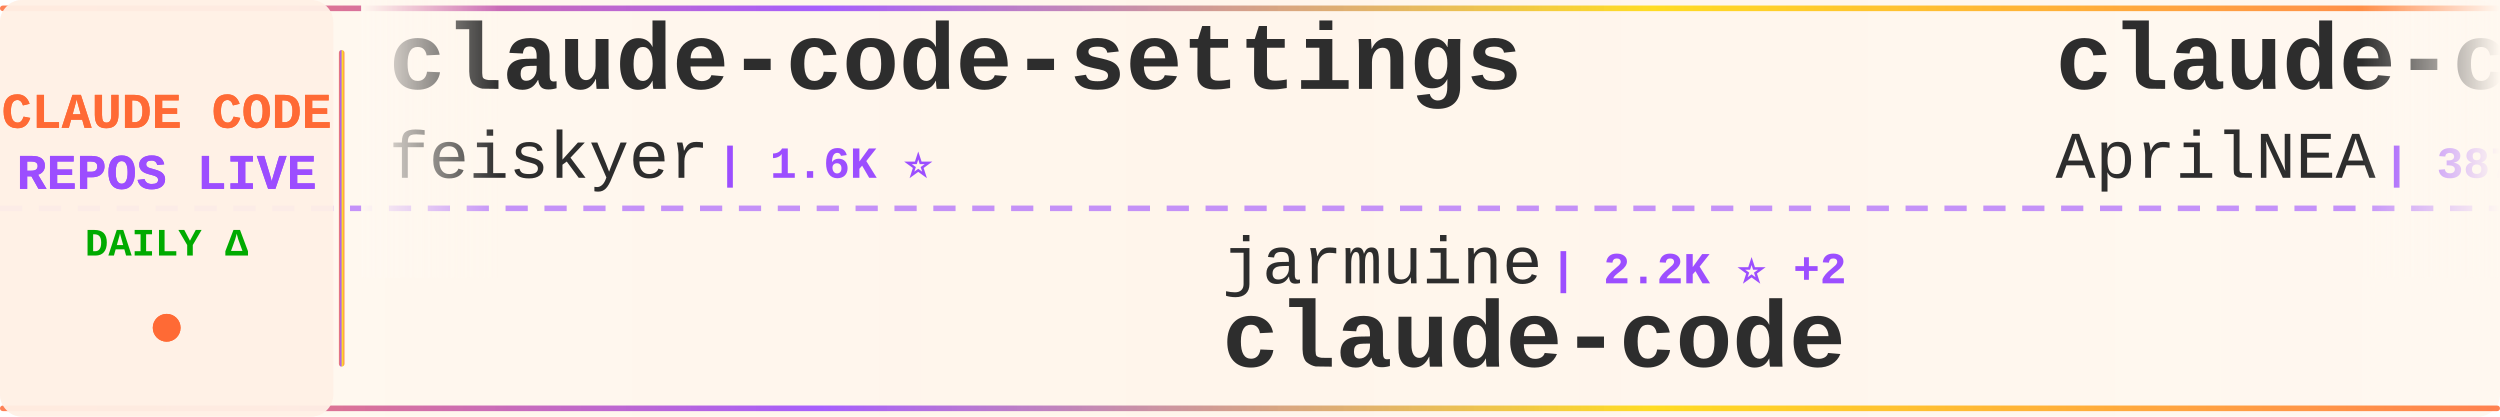
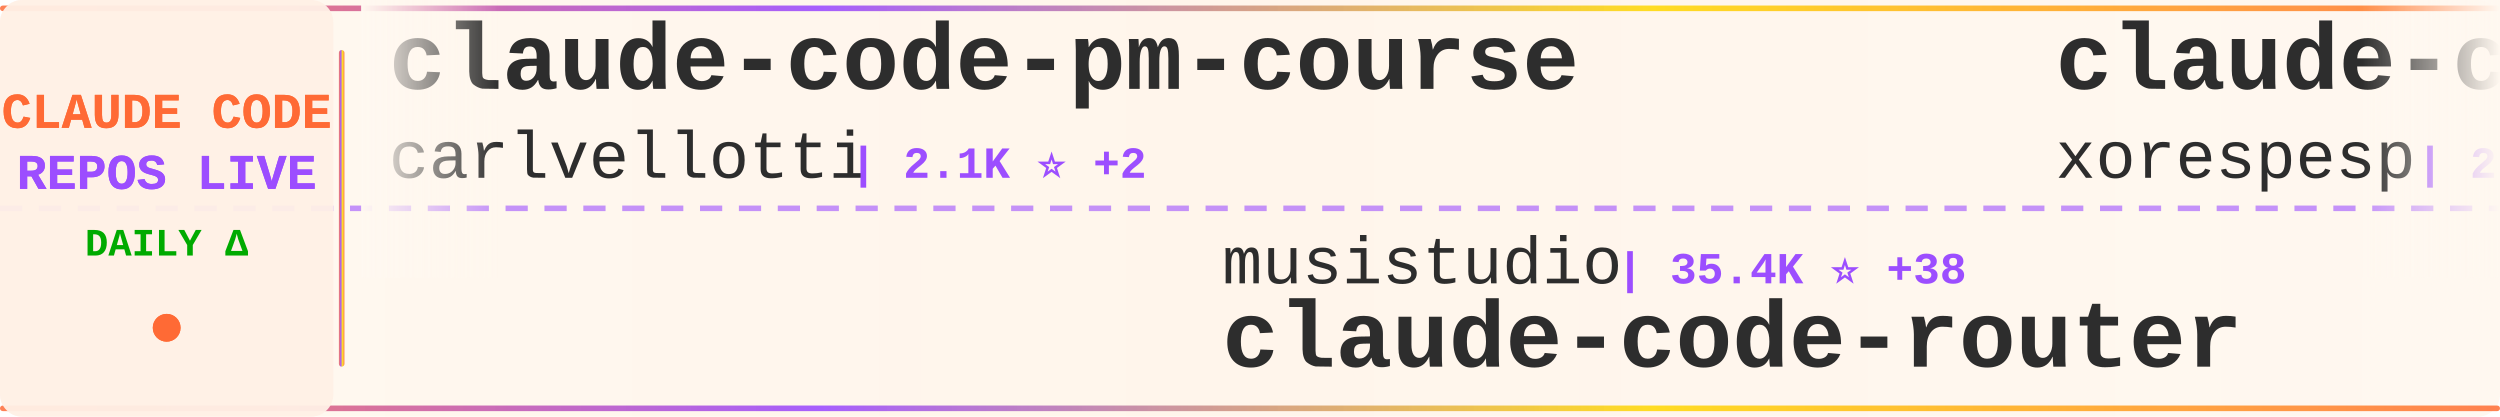
<svg xmlns="http://www.w3.org/2000/svg" width="900" height="150">
  <defs>
    <linearGradient id="tickerBg" x1="0%" y1="0%" x2="100%" y2="0%">
      <stop offset="0%" style="stop-color:#fff8f0;stop-opacity:0.98" />
      <stop offset="50%" style="stop-color:#fff5eb;stop-opacity:1" />
      <stop offset="100%" style="stop-color:#fff8f0;stop-opacity:0.98" />
    </linearGradient>
    <linearGradient id="borderGrad" x1="0%" y1="0%" x2="100%" y2="0%">
      <stop offset="0%" style="stop-color:#FF6B35;stop-opacity:0.85">
        <animate attributeName="stop-opacity" values="0.85;1;0.85" dur="2s" repeatCount="indefinite" />
      </stop>
      <stop offset="33%" style="stop-color:#9C4EFF;stop-opacity:0.9">
        <animate attributeName="stop-opacity" values="0.9;1;0.9" dur="2.2s" repeatCount="indefinite" />
      </stop>
      <stop offset="66%" style="stop-color:#FFD700;stop-opacity:0.85">
        <animate attributeName="stop-opacity" values="0.85;1;0.85" dur="1.8s" repeatCount="indefinite" />
      </stop>
      <stop offset="100%" style="stop-color:#FF6B35;stop-opacity:0.85">
        <animate attributeName="stop-opacity" values="0.85;1;0.85" dur="2s" repeatCount="indefinite" />
      </stop>
    </linearGradient>
    <filter id="textGlow">
      <feGaussianBlur stdDeviation="0.15" result="coloredBlur" />
      <feMerge>
        <feMergeNode in="coloredBlur" />
        <feMergeNode in="SourceGraphic" />
      </feMerge>
    </filter>
    <filter id="metricGlow">
      <feGaussianBlur stdDeviation="0.2" result="coloredBlur" />
      <feMerge>
        <feMergeNode in="coloredBlur" />
        <feMergeNode in="SourceGraphic" />
      </feMerge>
    </filter>
    <linearGradient id="leftFade" x1="0%" y1="0%" x2="100%" y2="0%">
      <stop offset="0%" style="stop-color:#fff8f0;stop-opacity:1" />
      <stop offset="100%" style="stop-color:#fff8f0;stop-opacity:0" />
    </linearGradient>
    <linearGradient id="rightFade" x1="0%" y1="0%" x2="100%" y2="0%">
      <stop offset="0%" style="stop-color:#fff8f0;stop-opacity:0" />
      <stop offset="100%" style="stop-color:#fff8f0;stop-opacity:1" />
    </linearGradient>
  </defs>
  <rect width="900" height="150" fill="url(#tickerBg)" rx="8" />
  <rect x="0" y="2" width="900" height="2" fill="url(#borderGrad)" rx="1" />
  <rect x="0" y="146" width="900" height="2" fill="url(#borderGrad)" rx="1" />
  <line x1="0" y1="75" x2="900" y2="75" stroke="#9C4EFF" stroke-width="2" stroke-dasharray="8 6" opacity="0.6" />
  <rect x="0" y="0" width="120" height="150" fill="#fff0e6" opacity="0.95" rx="8" />
  <text x="60" y="46" font-family="'Courier New', monospace" font-size="18" font-weight="bold" fill="#FF6B35" text-anchor="middle" filter="url(#textGlow)">
    CLAUDE CODE
  </text>
  <text x="60" y="68" font-family="'Courier New', monospace" font-size="18" font-weight="bold" fill="#9C4EFF" text-anchor="middle" filter="url(#textGlow)">
    REPOS LIVE
  </text>
  <text x="60" y="92" font-family="'Courier New', monospace" font-size="14" font-weight="bold" fill="#00aa00" text-anchor="middle">
    DAILY Δ
  </text>
  <circle cx="60" cy="118" r="5" fill="#FF6B35" filter="url(#metricGlow)">
    <animate attributeName="r" values="4;6;4" dur="1.5s" repeatCount="indefinite" />
    <animate attributeName="opacity" values="0.6;1;0.6" dur="1.5s" repeatCount="indefinite" />
  </circle>
  <rect x="122" y="18" width="2" height="114" fill="url(#borderGrad)" rx="1" />
  <clipPath id="tickerClip">
    <rect x="130" y="0" width="770" height="150" />
  </clipPath>
  <g clip-path="url(#tickerClip)">
    <g id="tickerItems">
      <animateTransform attributeName="transform" attributeType="XML" type="translate" from="0 0" to="-3000 0" dur="54s" repeatCount="indefinite" />
      <g transform="translate(0, 0)">
-         <text x="140" y="32" font-family="'Courier New', monospace" font-size="34" font-weight="bold" fill="#2d2d2d">claude-code-settings</text>
-         <text x="140" y="64" font-family="'Courier New', monospace" font-size="24" font-weight="normal" fill="#2d2d2d" opacity="1.0">feiskyer</text>
-         <text x="258" y="64" font-family="'Courier New', monospace" font-size="16" font-weight="bold" fill="#9C4EFF"> | 1.6K ⭐</text>
+         <text x="140" y="32" font-family="'Courier New', monospace" font-size="34" font-weight="bold" fill="#2d2d2d">claude-code-pm-course</text>
+         <text x="140" y="64" font-family="'Courier New', monospace" font-size="24" font-weight="normal" fill="#2d2d2d" opacity="1.0">carlvellotti</text>
+         <text x="306" y="64" font-family="'Courier New', monospace" font-size="16" font-weight="bold" fill="#9C4EFF"> | 2.1K ⭐ +2</text>
      </g>
      <g transform="translate(300, 0)">
-         <text x="140" y="102" font-family="'Courier New', monospace" font-size="24" font-weight="normal" fill="#2d2d2d" opacity="1.0">jarmuine</text>
-         <text x="258" y="102" font-family="'Courier New', monospace" font-size="16" font-weight="bold" fill="#9C4EFF"> | 2.2K ⭐ +2</text>
-         <text x="140" y="132" font-family="'Courier New', monospace" font-size="34" font-weight="bold" fill="#2d2d2d">claude-code</text>
+         <text x="140" y="102" font-family="'Courier New', monospace" font-size="24" font-weight="normal" fill="#2d2d2d" opacity="1.0">musistudio</text>
+         <text x="282" y="102" font-family="'Courier New', monospace" font-size="16" font-weight="bold" fill="#9C4EFF"> | 35.4K ⭐ +38</text>
+         <text x="140" y="132" font-family="'Courier New', monospace" font-size="34" font-weight="bold" fill="#2d2d2d">claude-code-router</text>
      </g>
      <g transform="translate(600, 0)">
-         <text x="140" y="32" font-family="'Courier New', monospace" font-size="34" font-weight="bold" fill="#2d2d2d">claude-code-source</text>
-         <text x="140" y="64" font-family="'Courier New', monospace" font-size="24" font-weight="normal" fill="#2d2d2d" opacity="1.0">AprilNEA</text>
-         <text x="258" y="64" font-family="'Courier New', monospace" font-size="16" font-weight="bold" fill="#9C4EFF"> | 387 ⭐</text>
+         <text x="140" y="32" font-family="'Courier New', monospace" font-size="34" font-weight="bold" fill="#2d2d2d">claude-code</text>
+         <text x="140" y="64" font-family="'Courier New', monospace" font-size="24" font-weight="normal" fill="#2d2d2d" opacity="1.0">xorespesp</text>
+         <text x="270" y="64" font-family="'Courier New', monospace" font-size="16" font-weight="bold" fill="#9C4EFF"> | 228 ⭐</text>
      </g>
      <g transform="translate(900, 0)">
-         <text x="140" y="102" font-family="'Courier New', monospace" font-size="24" font-weight="normal" fill="#2d2d2d" opacity="1.0">Donchitos</text>
-         <text x="270" y="102" font-family="'Courier New', monospace" font-size="16" font-weight="bold" fill="#9C4EFF"> | 22.4K ⭐ +30</text>
-         <text x="140" y="132" font-family="'Courier New', monospace" font-size="34" font-weight="bold" fill="#2d2d2d">Claude-Code-Game-Studios</text>
+         <text x="140" y="102" font-family="'Courier New', monospace" font-size="24" font-weight="normal" fill="#2d2d2d" opacity="1.0">1rgs</text>
+         <text x="210" y="102" font-family="'Courier New', monospace" font-size="16" font-weight="bold" fill="#9C4EFF"> | 3.7K ⭐</text>
+         <text x="140" y="132" font-family="'Courier New', monospace" font-size="34" font-weight="bold" fill="#2d2d2d">claude-code-proxy</text>
      </g>
      <g transform="translate(1200, 0)">
+         <text x="140" y="32" font-family="'Courier New', monospace" font-size="34" font-weight="bold" fill="#2d2d2d">claude-code-source</text>
+         <text x="140" y="64" font-family="'Courier New', monospace" font-size="24" font-weight="normal" fill="#2d2d2d" opacity="1.0">hangsman</text>
+         <text x="258" y="64" font-family="'Courier New', monospace" font-size="16" font-weight="bold" fill="#9C4EFF"> | 787 ⭐</text>
+       </g>
+       <g transform="translate(1500, 0)">
+         <text x="140" y="102" font-family="'Courier New', monospace" font-size="24" font-weight="normal" fill="#2d2d2d" opacity="1.0">sugyan</text>
+         <text x="234" y="102" font-family="'Courier New', monospace" font-size="16" font-weight="bold" fill="#9C4EFF"> | 1.1K ⭐</text>
+         <text x="140" y="132" font-family="'Courier New', monospace" font-size="34" font-weight="bold" fill="#2d2d2d">claude-code-webui</text>
+       </g>
+       <g transform="translate(1800, 0)">
+         <text x="140" y="32" font-family="'Courier New', monospace" font-size="34" font-weight="bold" fill="#2d2d2d">claude-code-from-scratch</text>
+         <text x="140" y="64" font-family="'Courier New', monospace" font-size="24" font-weight="normal" fill="#2d2d2d" opacity="1.0">Windy3f3f3f3f</text>
+         <text x="318" y="64" font-family="'Courier New', monospace" font-size="16" font-weight="bold" fill="#9C4EFF"> | 1.5K ⭐ +9</text>
+       </g>
+       <g transform="translate(2100, 0)">
+         <text x="140" y="102" font-family="'Courier New', monospace" font-size="24" font-weight="normal" fill="#2d2d2d" opacity="1.0">JrCx7scC</text>
+         <text x="258" y="102" font-family="'Courier New', monospace" font-size="16" font-weight="bold" fill="#9C4EFF"> | 371 ⭐</text>
+         <text x="140" y="132" font-family="'Courier New', monospace" font-size="34" font-weight="bold" fill="#2d2d2d">claude-code-source</text>
+       </g>
+       <g transform="translate(2400, 0)">
        <text x="140" y="32" font-family="'Courier New', monospace" font-size="34" font-weight="bold" fill="#2d2d2d">claude-code-security-rev...</text>
        <text x="140" y="64" font-family="'Courier New', monospace" font-size="24" font-weight="normal" fill="#2d2d2d" opacity="1.0">anthropics</text>
-         <text x="282" y="64" font-family="'Courier New', monospace" font-size="16" font-weight="bold" fill="#9C4EFF"> | 5.4K ⭐ +9</text>
-       </g>
-       <g transform="translate(1500, 0)">
-         <text x="140" y="102" font-family="'Courier New', monospace" font-size="24" font-weight="normal" fill="#2d2d2d" opacity="1.0">lorryjovens-hub</text>
-         <text x="342" y="102" font-family="'Courier New', monospace" font-size="16" font-weight="bold" fill="#9C4EFF"> | 1.7K ⭐ +2</text>
-         <text x="140" y="132" font-family="'Courier New', monospace" font-size="34" font-weight="bold" fill="#2d2d2d">claude-code-rust</text>
-       </g>
-       <g transform="translate(1800, 0)">
-         <text x="140" y="32" font-family="'Courier New', monospace" font-size="34" font-weight="bold" fill="#2d2d2d">claude_code_src</text>
-         <text x="140" y="64" font-family="'Courier New', monospace" font-size="24" font-weight="normal" fill="#2d2d2d" opacity="1.0">ponponon</text>
-         <text x="258" y="64" font-family="'Courier New', monospace" font-size="16" font-weight="bold" fill="#9C4EFF"> | 2.3K ⭐ +1</text>
-       </g>
-       <g transform="translate(2100, 0)">
-         <text x="140" y="102" font-family="'Courier New', monospace" font-size="24" font-weight="normal" fill="#2d2d2d" opacity="1.0">affaan-m</text>
-         <text x="258" y="102" font-family="'Courier New', monospace" font-size="16" font-weight="bold" fill="#9C4EFF"> | 223.1K ⭐ +456</text>
-         <text x="140" y="132" font-family="'Courier New', monospace" font-size="34" font-weight="bold" fill="#2d2d2d">ECC</text>
-       </g>
-       <g transform="translate(2400, 0)">
-         <text x="140" y="32" font-family="'Courier New', monospace" font-size="34" font-weight="bold" fill="#2d2d2d">claude-code</text>
-         <text x="140" y="64" font-family="'Courier New', monospace" font-size="24" font-weight="normal" fill="#2d2d2d" opacity="1.0">isboyjc</text>
-         <text x="246" y="64" font-family="'Courier New', monospace" font-size="16" font-weight="bold" fill="#9C4EFF"> | 159 ⭐</text>
+         <text x="282" y="64" font-family="'Courier New', monospace" font-size="16" font-weight="bold" fill="#9C4EFF"> | 5.4K ⭐ +12</text>
      </g>
      <g transform="translate(2700, 0)">
-         <text x="140" y="102" font-family="'Courier New', monospace" font-size="24" font-weight="normal" fill="#2d2d2d" opacity="1.0">diet103</text>
-         <text x="246" y="102" font-family="'Courier New', monospace" font-size="16" font-weight="bold" fill="#9C4EFF"> | 9.7K ⭐ +2</text>
-         <text x="140" y="132" font-family="'Courier New', monospace" font-size="34" font-weight="bold" fill="#2d2d2d">claude-code-infrastructu...</text>
+         <text x="140" y="102" font-family="'Courier New', monospace" font-size="24" font-weight="normal" fill="#2d2d2d" opacity="1.0">KPR111</text>
+         <text x="234" y="102" font-family="'Courier New', monospace" font-size="16" font-weight="bold" fill="#9C4EFF"> | 18 ⭐</text>
+         <text x="140" y="132" font-family="'Courier New', monospace" font-size="34" font-weight="bold" fill="#2d2d2d">Claude-Code</text>
      </g>
      <g transform="translate(3000, 0)">
-         <text x="140" y="32" font-family="'Courier New', monospace" font-size="34" font-weight="bold" fill="#2d2d2d">claude-code-settings</text>
-         <text x="140" y="64" font-family="'Courier New', monospace" font-size="24" font-weight="normal" fill="#2d2d2d" opacity="1.0">feiskyer</text>
-         <text x="258" y="64" font-family="'Courier New', monospace" font-size="16" font-weight="bold" fill="#9C4EFF"> | 1.6K ⭐</text>
+         <text x="140" y="32" font-family="'Courier New', monospace" font-size="34" font-weight="bold" fill="#2d2d2d">claude-code-pm-course</text>
+         <text x="140" y="64" font-family="'Courier New', monospace" font-size="24" font-weight="normal" fill="#2d2d2d" opacity="1.0">carlvellotti</text>
+         <text x="306" y="64" font-family="'Courier New', monospace" font-size="16" font-weight="bold" fill="#9C4EFF"> | 2.1K ⭐ +2</text>
      </g>
      <g transform="translate(3300, 0)">
-         <text x="140" y="102" font-family="'Courier New', monospace" font-size="24" font-weight="normal" fill="#2d2d2d" opacity="1.0">jarmuine</text>
-         <text x="258" y="102" font-family="'Courier New', monospace" font-size="16" font-weight="bold" fill="#9C4EFF"> | 2.2K ⭐ +2</text>
-         <text x="140" y="132" font-family="'Courier New', monospace" font-size="34" font-weight="bold" fill="#2d2d2d">claude-code</text>
+         <text x="140" y="102" font-family="'Courier New', monospace" font-size="24" font-weight="normal" fill="#2d2d2d" opacity="1.0">musistudio</text>
+         <text x="282" y="102" font-family="'Courier New', monospace" font-size="16" font-weight="bold" fill="#9C4EFF"> | 35.4K ⭐ +38</text>
+         <text x="140" y="132" font-family="'Courier New', monospace" font-size="34" font-weight="bold" fill="#2d2d2d">claude-code-router</text>
      </g>
      <g transform="translate(3600, 0)">
-         <text x="140" y="32" font-family="'Courier New', monospace" font-size="34" font-weight="bold" fill="#2d2d2d">claude-code-source</text>
-         <text x="140" y="64" font-family="'Courier New', monospace" font-size="24" font-weight="normal" fill="#2d2d2d" opacity="1.0">AprilNEA</text>
-         <text x="258" y="64" font-family="'Courier New', monospace" font-size="16" font-weight="bold" fill="#9C4EFF"> | 387 ⭐</text>
+         <text x="140" y="32" font-family="'Courier New', monospace" font-size="34" font-weight="bold" fill="#2d2d2d">claude-code</text>
+         <text x="140" y="64" font-family="'Courier New', monospace" font-size="24" font-weight="normal" fill="#2d2d2d" opacity="1.0">xorespesp</text>
+         <text x="270" y="64" font-family="'Courier New', monospace" font-size="16" font-weight="bold" fill="#9C4EFF"> | 228 ⭐</text>
      </g>
      <g transform="translate(3900, 0)">
-         <text x="140" y="102" font-family="'Courier New', monospace" font-size="24" font-weight="normal" fill="#2d2d2d" opacity="1.0">Donchitos</text>
-         <text x="270" y="102" font-family="'Courier New', monospace" font-size="16" font-weight="bold" fill="#9C4EFF"> | 22.4K ⭐ +30</text>
-         <text x="140" y="132" font-family="'Courier New', monospace" font-size="34" font-weight="bold" fill="#2d2d2d">Claude-Code-Game-Studios</text>
+         <text x="140" y="102" font-family="'Courier New', monospace" font-size="24" font-weight="normal" fill="#2d2d2d" opacity="1.0">1rgs</text>
+         <text x="210" y="102" font-family="'Courier New', monospace" font-size="16" font-weight="bold" fill="#9C4EFF"> | 3.7K ⭐</text>
+         <text x="140" y="132" font-family="'Courier New', monospace" font-size="34" font-weight="bold" fill="#2d2d2d">claude-code-proxy</text>
      </g>
    </g>
  </g>
  <rect x="130" y="0" width="50" height="100" fill="url(#leftFade)" />
  <rect x="850" y="0" width="50" height="100" fill="url(#rightFade)" />
</svg>
